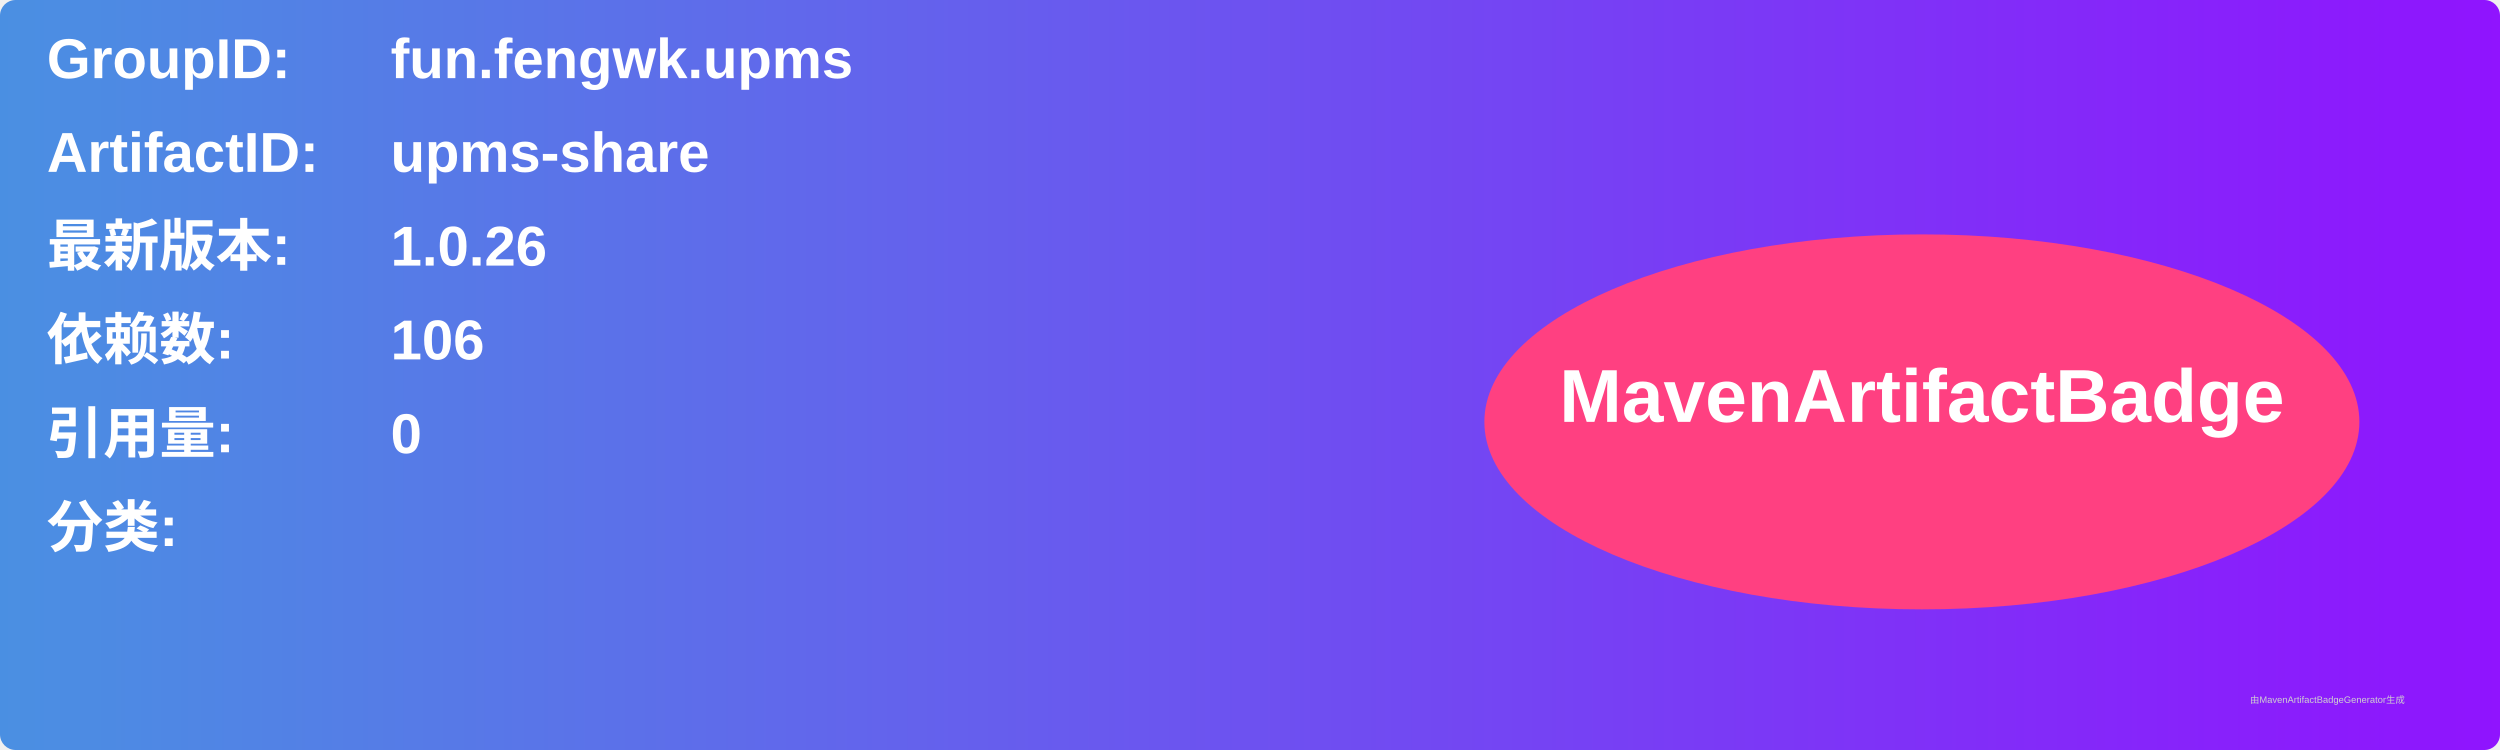
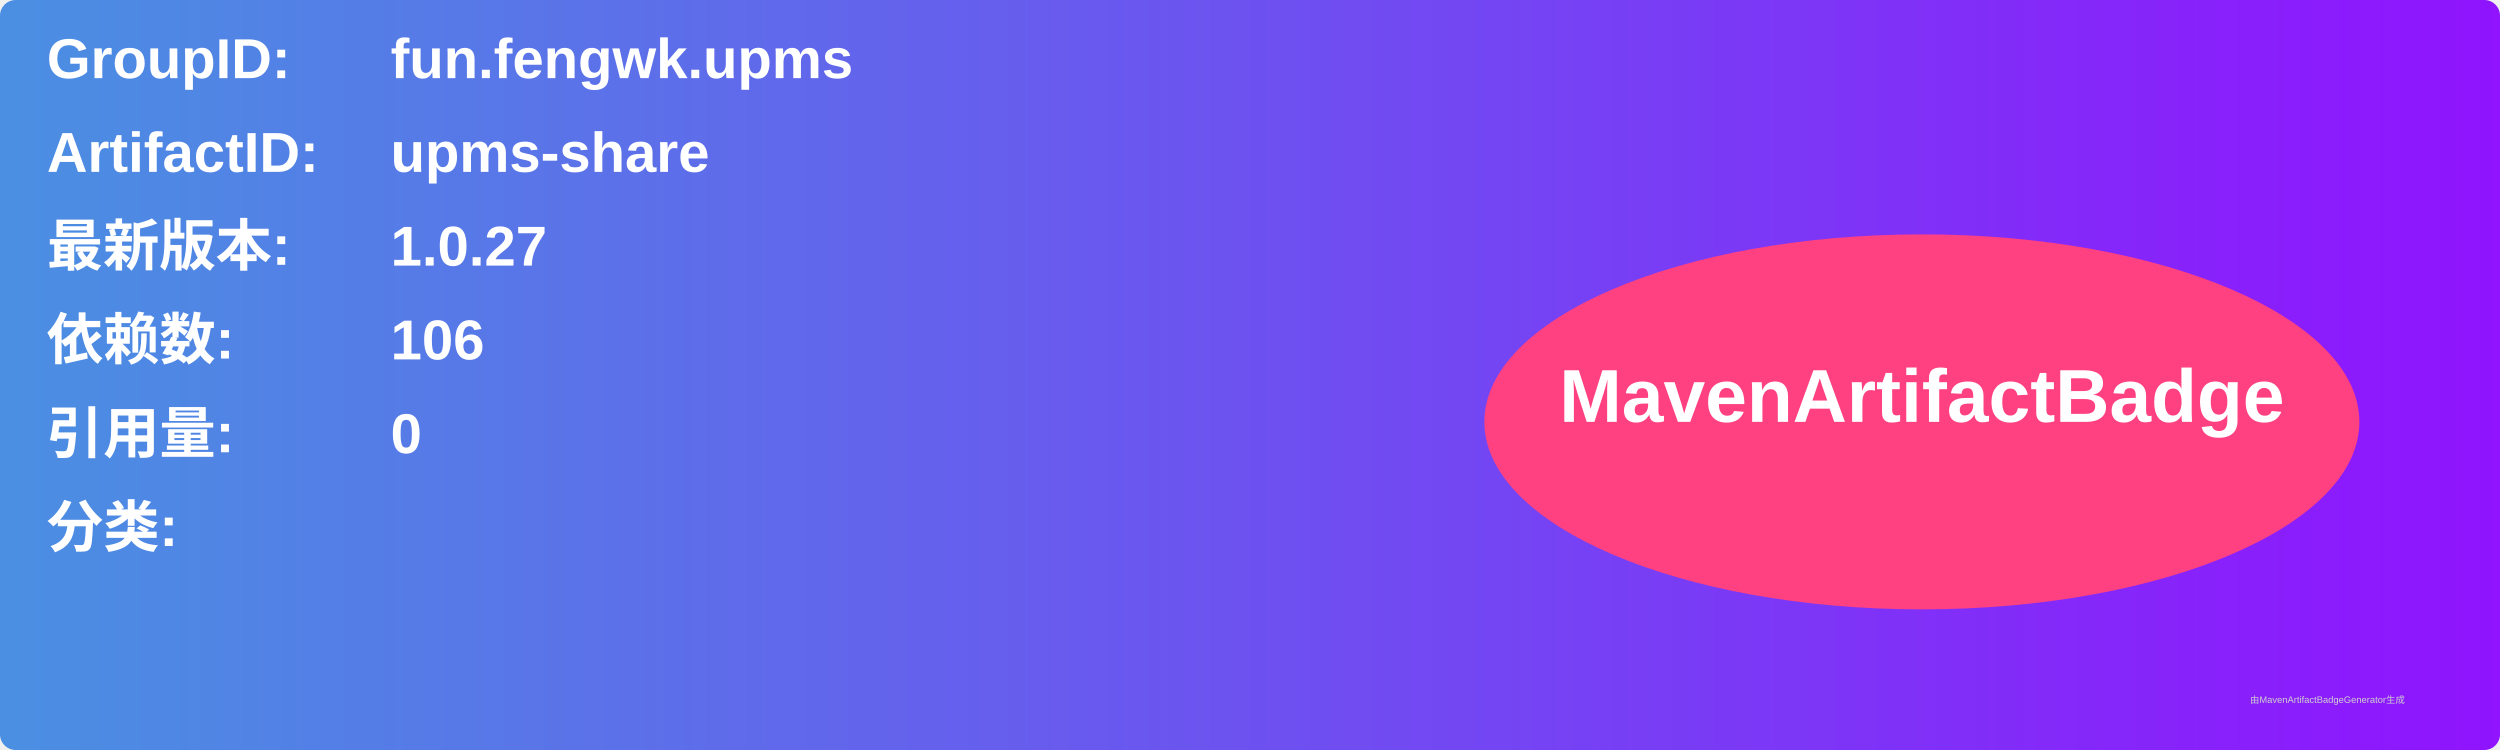
<svg xmlns="http://www.w3.org/2000/svg" width="800" height="240" viewBox="0 0 800 240">
  <linearGradient id="grad" x1="0%" y1="0%" x2="100%" y2="0%">
    <stop offset="0%" stop-color="#4a90e2" />
    <stop offset="100%" stop-color="#9013fe" />
  </linearGradient>
  <rect width="100%" height="100%" rx="5" ry="5" fill="url(#grad)" />
  <g transform="translate(15, 15)">
    <text x="0" y="10" font-family="Arial" font-size="18" fill="white" font-weight="bold" width="260">GroupID:</text>
    <text x="110" y="10" font-family="Arial" font-size="18" fill="white" font-weight="bold" width="460">fun.fengwk.upms</text>
    <text x="0" y="40" font-family="Arial" font-size="18" fill="white" font-weight="bold" width="260">ArtifactID:</text>
    <text x="110" y="40" font-family="Arial" font-size="18" fill="white" font-weight="bold" width="460">upms-share</text>
    <text x="0" y="70" font-family="Arial" font-size="18" fill="white" font-weight="bold">最新版本:</text>
    <text x="110" y="70" font-family="Arial" font-size="18" fill="white" font-weight="bold">
-       <tspan font-weight="bold">1.0.26</tspan>
+       <tspan font-weight="bold">1.0.27</tspan>
    </text>
    <text x="0" y="100" font-family="Arial" font-size="18" fill="white" font-weight="bold">依赖数: </text>
    <text x="110" y="100" font-family="Arial" font-size="18" fill="white">
      <tspan font-weight="bold">106</tspan>
    </text>
    <text x="0" y="130" font-family="Arial" font-size="18" fill="white" font-weight="bold">引用量: </text>
    <text x="110" y="130" font-family="Arial" font-size="18" fill="white">
      <tspan font-weight="bold">0</tspan>
    </text>
    <text x="0" y="160" font-family="Arial" font-size="18" fill="white" font-weight="bold">分类:</text>
    <text x="10" y="190" font-family="Arial" font-size="10" fill="white">
      <tspan font-weight="bold" />
    </text>
    <ellipse cx="600" cy="120" rx="140" ry="60" fill="#ff4081" />
    <text x="600" y="120" text-anchor="middle" font-family="Arial" font-size="24" fill="white" font-weight="bold">MavenArtifactBadge</text>
  </g>
  <text x="720" y="225" font-family="Arial" font-size="3" fill="#d0d0d0">由MavenArtifactBadgeGenerator生成</text>
</svg>
